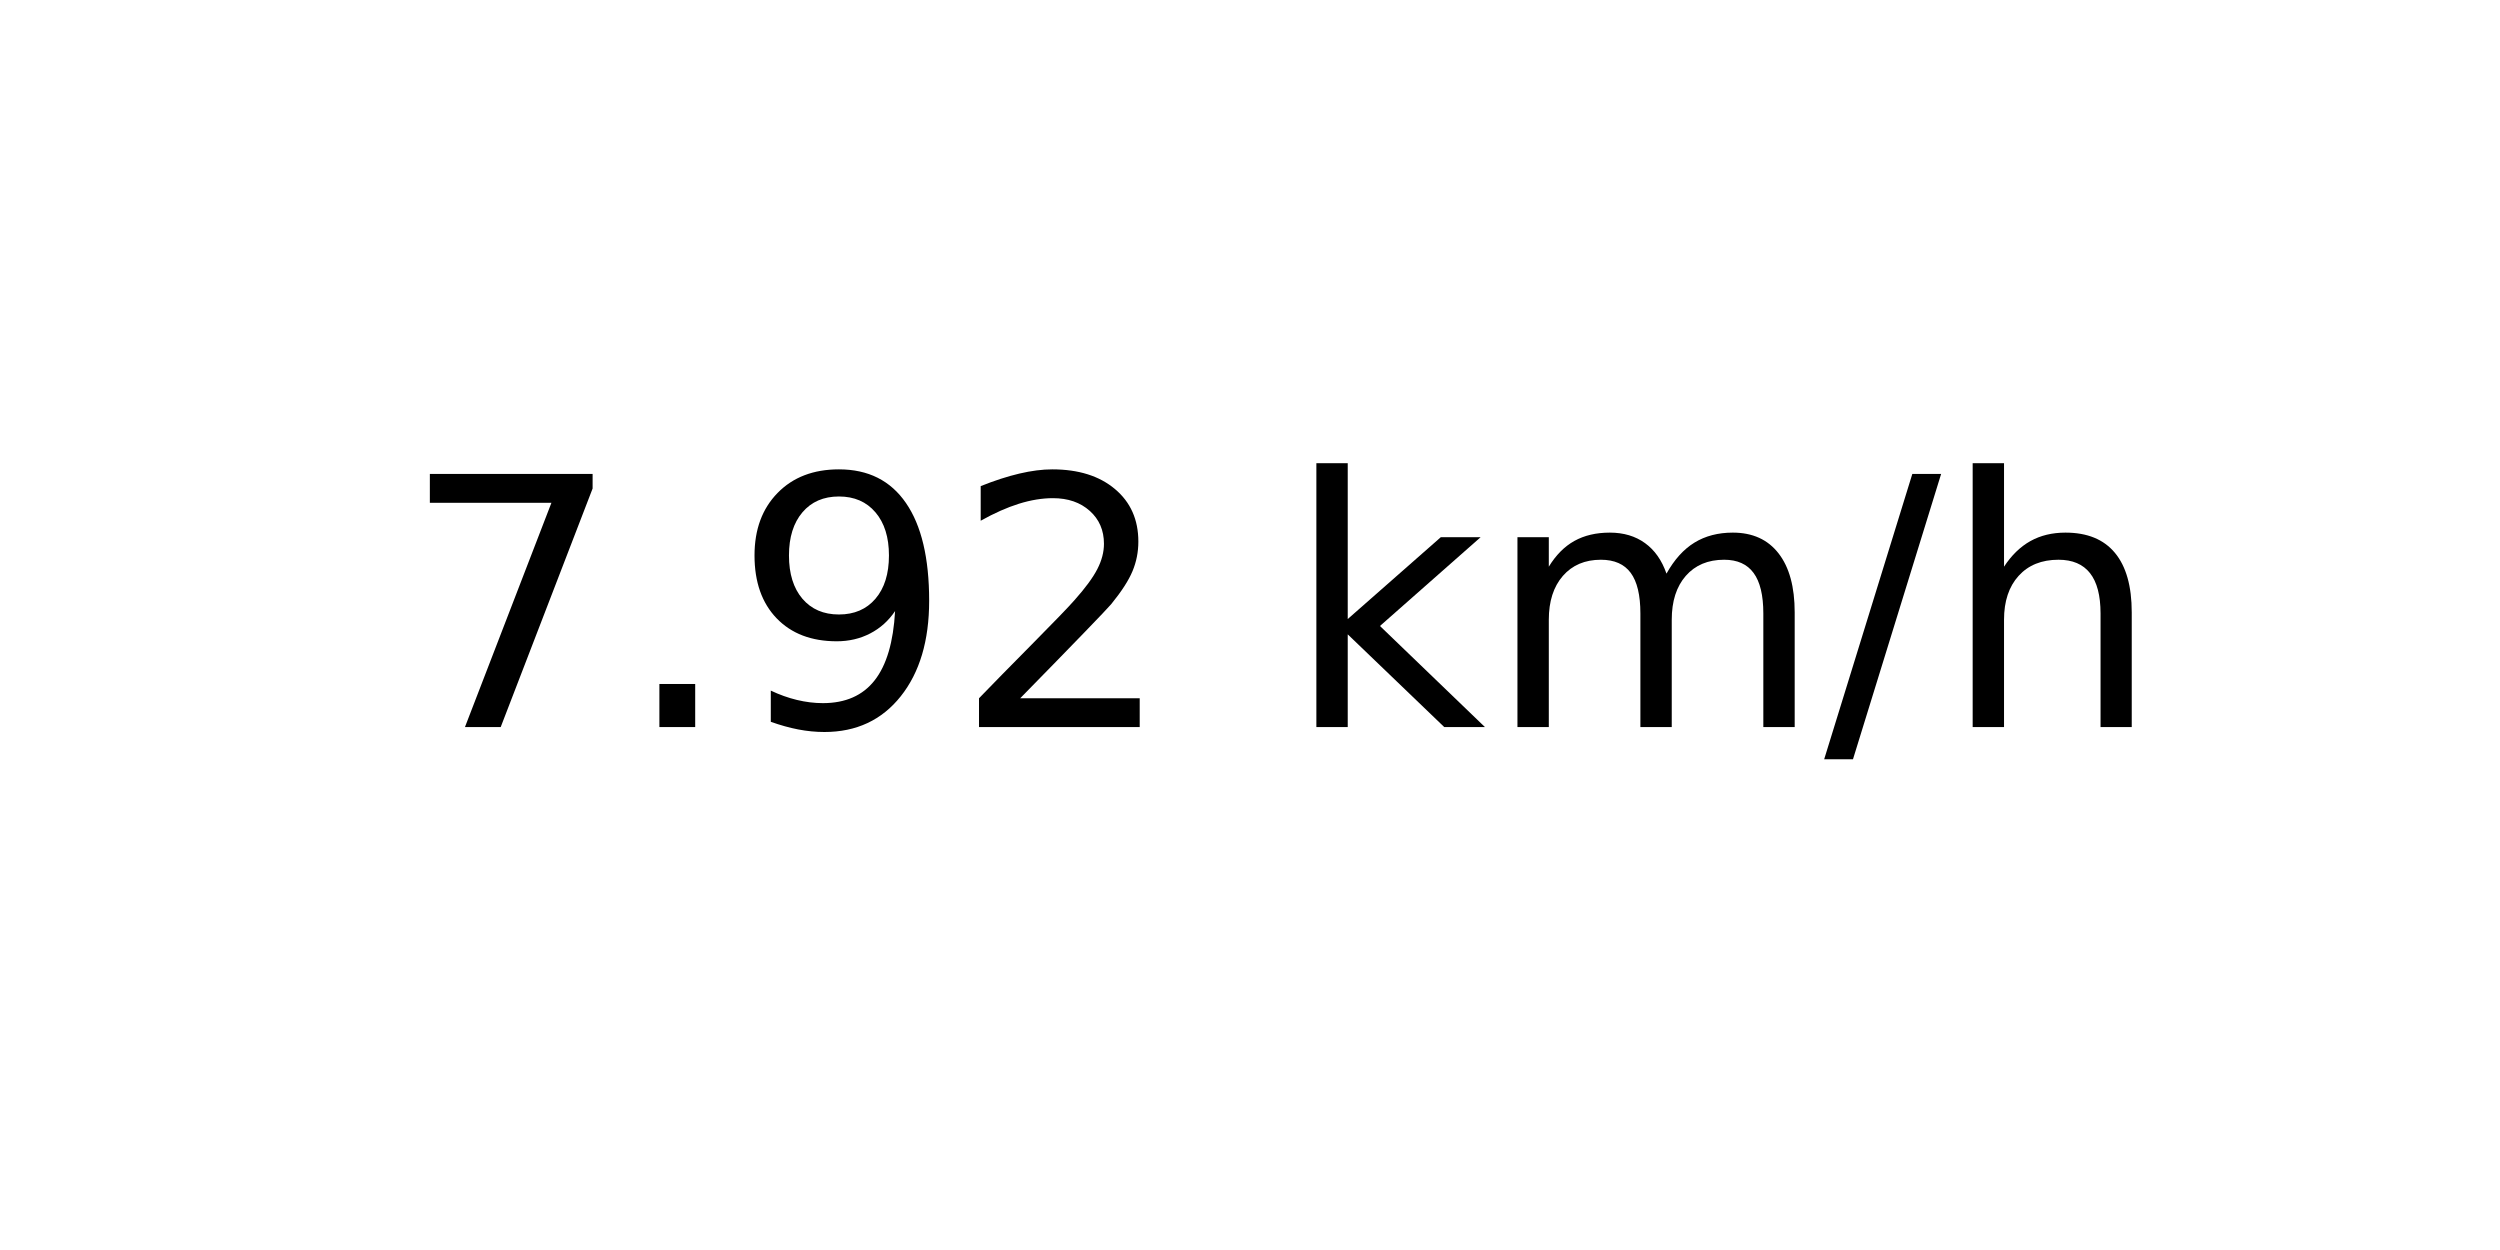
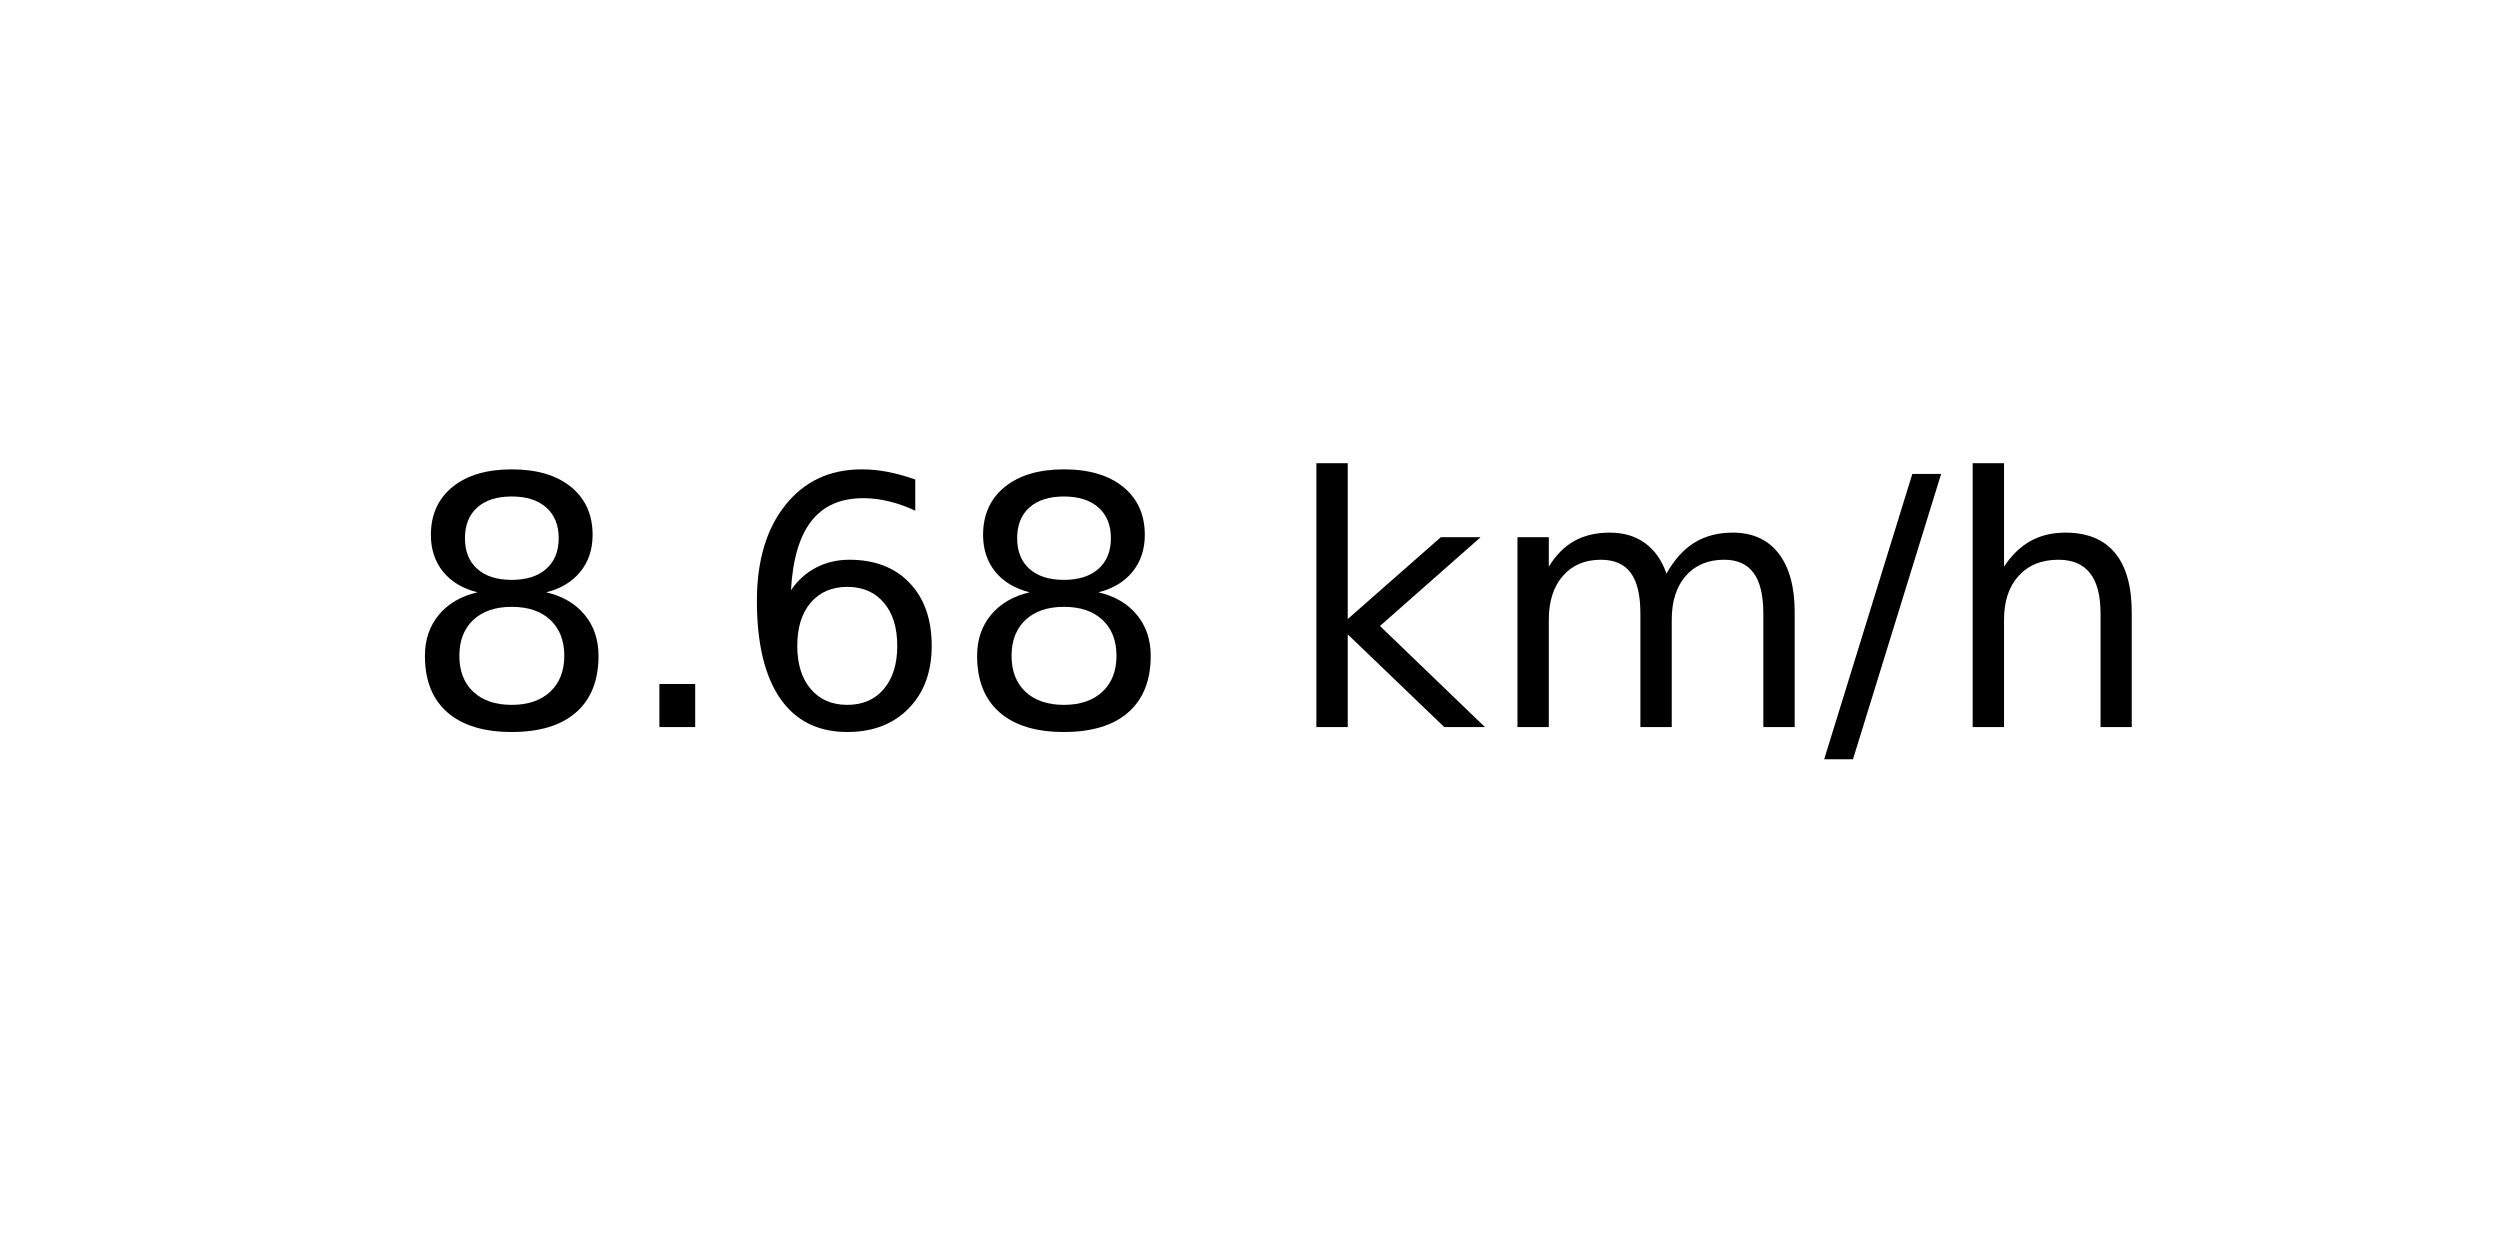
<svg xmlns="http://www.w3.org/2000/svg" xmlns:xlink="http://www.w3.org/1999/xlink" width="72pt" height="36pt" viewBox="0 0 72 36" version="1.1">
  <defs>
    <style type="text/css">*{stroke-linejoin: round; stroke-linecap: butt}</style>
  </defs>
  <g id="figure_1">
    <g id="axes_1">
      <g id="text_1">
        <g transform="translate(11.55937 20.93937) scale(0.1 -0.1)">
          <defs>
-             <path id="DejaVuSans-37" d="M 525 4666  L 3525 4666  L 3525 4397  L 1831 0  L 1172 0  L 2766 4134  L 525 4134  L 525 4666  z " transform="scale(0.015625)" />
+             <path id="DejaVuSans-38" d="M 2034 2216  Q 1584 2216 1326 1975  Q 1069 1734 1069 1313  Q 1069 891 1326 650  Q 1584 409 2034 409  Q 2484 409 2743 651  Q 3003 894 3003 1313  Q 3003 1734 2745 1975  Q 2488 2216 2034 2216  z M 1403 2484  Q 997 2584 770 2862  Q 544 3141 544 3541  Q 544 4100 942 4425  Q 1341 4750 2034 4750  Q 2731 4750 3128 4425  Q 3525 4100 3525 3541  Q 3525 3141 3298 2862  Q 3072 2584 2669 2484  Q 3125 2378 3379 2068  Q 3634 1759 3634 1313  Q 3634 634 3220 271  Q 2806 -91 2034 -91  Q 1263 -91 848 271  Q 434 634 434 1313  Q 434 1759 690 2068  Q 947 2378 1403 2484  z M 1172 3481  Q 1172 3119 1398 2916  Q 1625 2713 2034 2713  Q 2441 2713 2670 2916  Q 2900 3119 2900 3481  Q 2900 3844 2670 4047  Q 2441 4250 2034 4250  Q 1625 4250 1398 4047  Q 1172 3844 1172 3481  z " transform="scale(0.015625)" />
            <path id="DejaVuSans-2e" d="M 684 794  L 1344 794  L 1344 0  L 684 0  L 684 794  z " transform="scale(0.015625)" />
-             <path id="DejaVuSans-39" d="M 703 97  L 703 672  Q 941 559 1184 500  Q 1428 441 1663 441  Q 2288 441 2617 861  Q 2947 1281 2994 2138  Q 2813 1869 2534 1725  Q 2256 1581 1919 1581  Q 1219 1581 811 2004  Q 403 2428 403 3163  Q 403 3881 828 4315  Q 1253 4750 1959 4750  Q 2769 4750 3195 4129  Q 3622 3509 3622 2328  Q 3622 1225 3098 567  Q 2575 -91 1691 -91  Q 1453 -91 1209 -44  Q 966 3 703 97  z M 1959 2075  Q 2384 2075 2632 2365  Q 2881 2656 2881 3163  Q 2881 3666 2632 3958  Q 2384 4250 1959 4250  Q 1534 4250 1286 3958  Q 1038 3666 1038 3163  Q 1038 2656 1286 2365  Q 1534 2075 1959 2075  z " transform="scale(0.015625)" />
-             <path id="DejaVuSans-32" d="M 1228 531  L 3431 531  L 3431 0  L 469 0  L 469 531  Q 828 903 1448 1529  Q 2069 2156 2228 2338  Q 2531 2678 2651 2914  Q 2772 3150 2772 3378  Q 2772 3750 2511 3984  Q 2250 4219 1831 4219  Q 1534 4219 1204 4116  Q 875 4013 500 3803  L 500 4441  Q 881 4594 1212 4672  Q 1544 4750 1819 4750  Q 2544 4750 2975 4387  Q 3406 4025 3406 3419  Q 3406 3131 3298 2873  Q 3191 2616 2906 2266  Q 2828 2175 2409 1742  Q 1991 1309 1228 531  z " transform="scale(0.015625)" />
+             <path id="DejaVuSans-36" d="M 2113 2584  Q 1688 2584 1439 2293  Q 1191 2003 1191 1497  Q 1191 994 1439 701  Q 1688 409 2113 409  Q 2538 409 2786 701  Q 3034 994 3034 1497  Q 3034 2003 2786 2293  Q 2538 2584 2113 2584  z M 3366 4563  L 3366 3988  Q 3128 4100 2886 4159  Q 2644 4219 2406 4219  Q 1781 4219 1451 3797  Q 1122 3375 1075 2522  Q 1259 2794 1537 2939  Q 1816 3084 2150 3084  Q 2853 3084 3261 2657  Q 3669 2231 3669 1497  Q 3669 778 3244 343  Q 2819 -91 2113 -91  Q 1303 -91 875 529  Q 447 1150 447 2328  Q 447 3434 972 4092  Q 1497 4750 2381 4750  Q 2619 4750 2861 4703  Q 3103 4656 3366 4563  z " transform="scale(0.015625)" />
            <path id="DejaVuSans-20" transform="scale(0.015625)" />
            <path id="DejaVuSans-6b" d="M 581 4863  L 1159 4863  L 1159 1991  L 2875 3500  L 3609 3500  L 1753 1863  L 3688 0  L 2938 0  L 1159 1709  L 1159 0  L 581 0  L 581 4863  z " transform="scale(0.015625)" />
            <path id="DejaVuSans-6d" d="M 3328 2828  Q 3544 3216 3844 3400  Q 4144 3584 4550 3584  Q 5097 3584 5394 3201  Q 5691 2819 5691 2113  L 5691 0  L 5113 0  L 5113 2094  Q 5113 2597 4934 2840  Q 4756 3084 4391 3084  Q 3944 3084 3684 2787  Q 3425 2491 3425 1978  L 3425 0  L 2847 0  L 2847 2094  Q 2847 2600 2669 2842  Q 2491 3084 2119 3084  Q 1678 3084 1418 2786  Q 1159 2488 1159 1978  L 1159 0  L 581 0  L 581 3500  L 1159 3500  L 1159 2956  Q 1356 3278 1631 3431  Q 1906 3584 2284 3584  Q 2666 3584 2933 3390  Q 3200 3197 3328 2828  z " transform="scale(0.015625)" />
            <path id="DejaVuSans-2f" d="M 1625 4666  L 2156 4666  L 531 -594  L 0 -594  L 1625 4666  z " transform="scale(0.015625)" />
            <path id="DejaVuSans-68" d="M 3513 2113  L 3513 0  L 2938 0  L 2938 2094  Q 2938 2591 2744 2837  Q 2550 3084 2163 3084  Q 1697 3084 1428 2787  Q 1159 2491 1159 1978  L 1159 0  L 581 0  L 581 4863  L 1159 4863  L 1159 2956  Q 1366 3272 1645 3428  Q 1925 3584 2291 3584  Q 2894 3584 3203 3211  Q 3513 2838 3513 2113  z " transform="scale(0.015625)" />
          </defs>
-           <use xlink:href="#DejaVuSans-37" />
+           <use xlink:href="#DejaVuSans-38" />
          <use xlink:href="#DejaVuSans-2e" x="63.623" />
-           <use xlink:href="#DejaVuSans-39" x="95.41" />
-           <use xlink:href="#DejaVuSans-32" x="159.033" />
+           <use xlink:href="#DejaVuSans-36" x="95.41" />
+           <use xlink:href="#DejaVuSans-38" x="159.033" />
          <use xlink:href="#DejaVuSans-20" x="222.656" />
          <use xlink:href="#DejaVuSans-6b" x="254.443" />
          <use xlink:href="#DejaVuSans-6d" x="312.354" />
          <use xlink:href="#DejaVuSans-2f" x="409.766" />
          <use xlink:href="#DejaVuSans-68" x="443.457" />
        </g>
      </g>
    </g>
  </g>
</svg>
